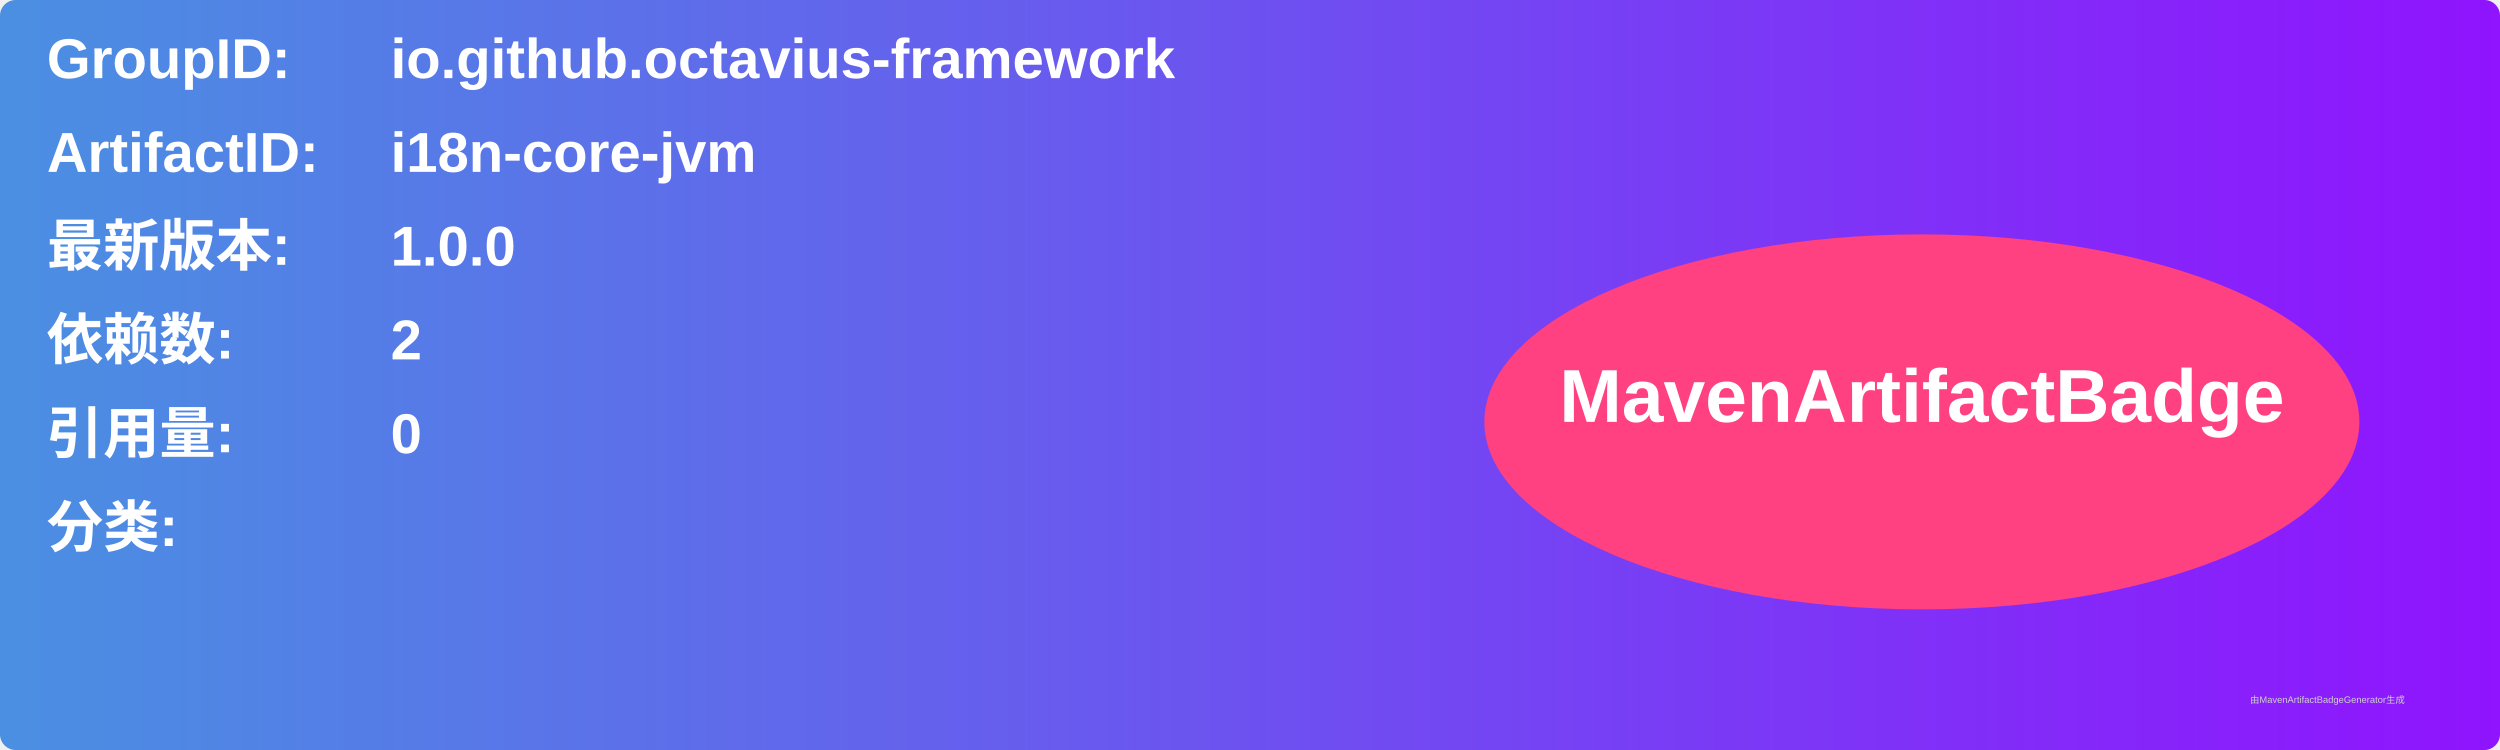
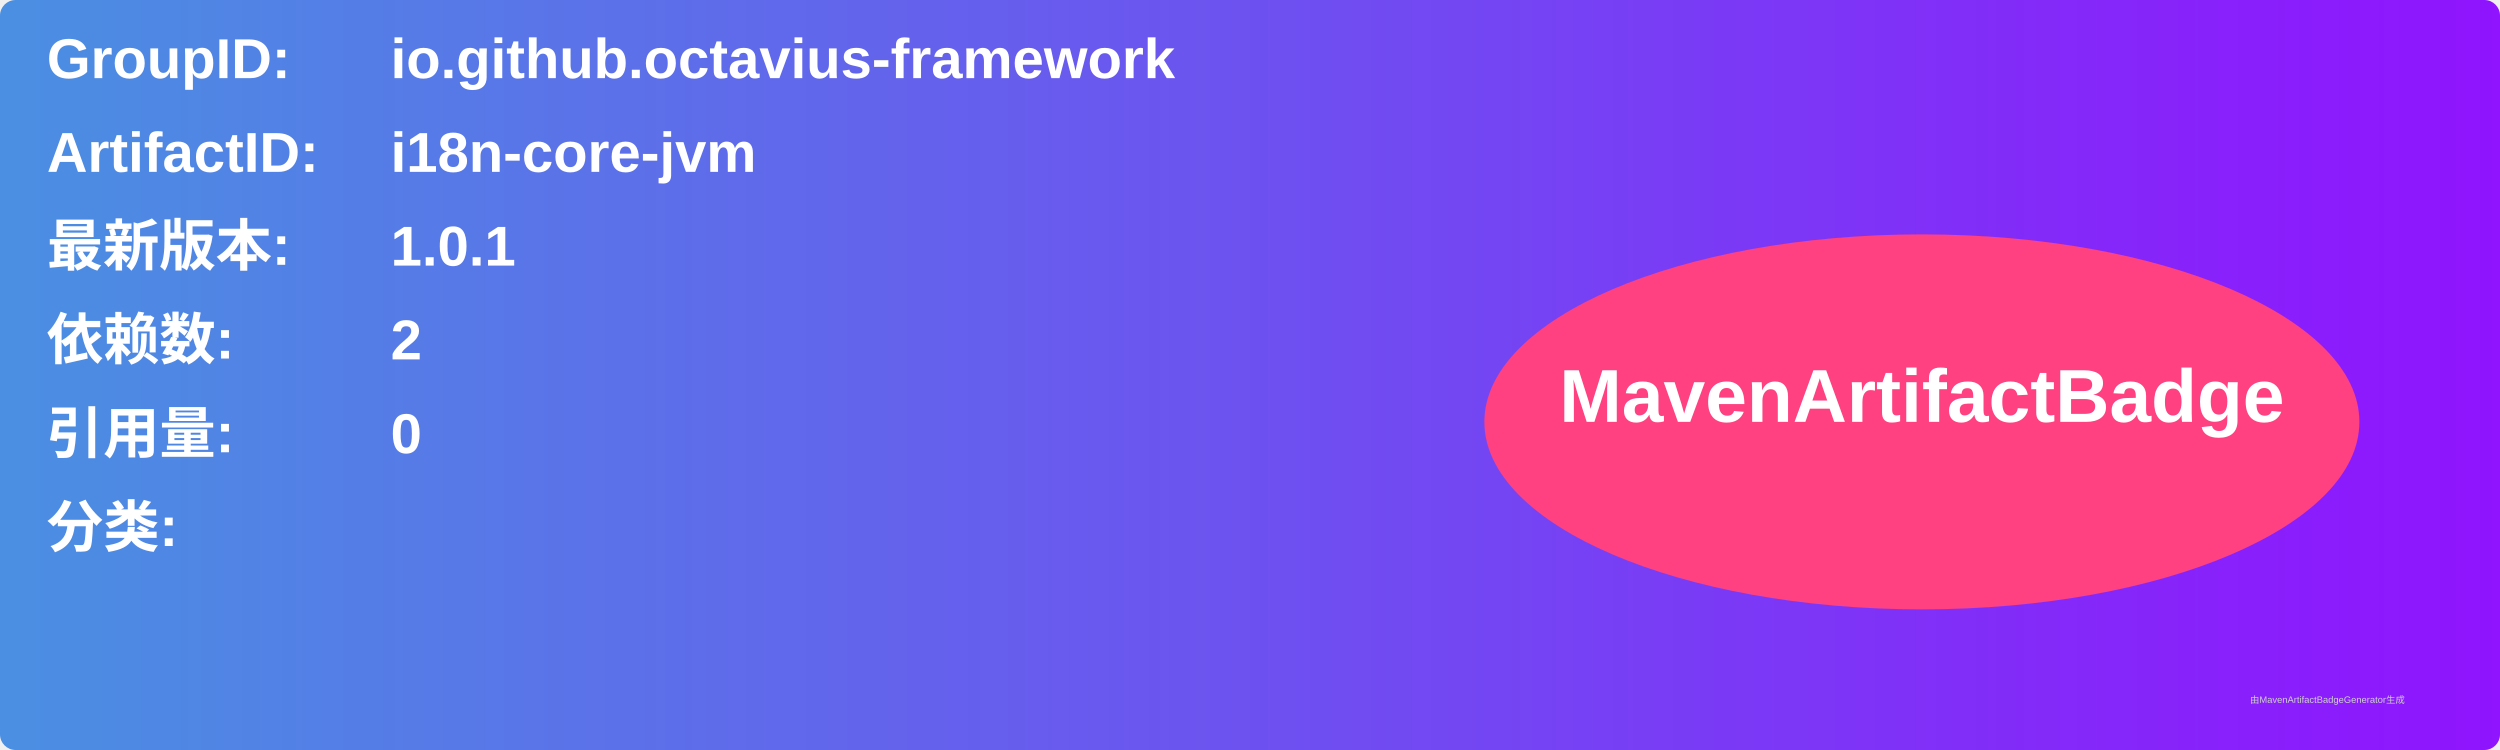
<svg xmlns="http://www.w3.org/2000/svg" width="800" height="240" viewBox="0 0 800 240">
  <linearGradient id="grad" x1="0%" y1="0%" x2="100%" y2="0%">
    <stop offset="0%" stop-color="#4a90e2" />
    <stop offset="100%" stop-color="#9013fe" />
  </linearGradient>
  <rect width="100%" height="100%" rx="5" ry="5" fill="url(#grad)" />
  <g transform="translate(15, 15)">
    <text x="0" y="10" font-family="Arial" font-size="18" fill="white" font-weight="bold" width="260">GroupID:</text>
    <text x="110" y="10" font-family="Arial" font-size="18" fill="white" font-weight="bold" width="460">io.github.octavius-framework</text>
    <text x="0" y="40" font-family="Arial" font-size="18" fill="white" font-weight="bold" width="260">ArtifactID:</text>
    <text x="110" y="40" font-family="Arial" font-size="18" fill="white" font-weight="bold" width="460">i18n-core-jvm</text>
    <text x="0" y="70" font-family="Arial" font-size="18" fill="white" font-weight="bold">最新版本:</text>
    <text x="110" y="70" font-family="Arial" font-size="18" fill="white" font-weight="bold">
-       <tspan font-weight="bold">1.0.0</tspan>
+       <tspan font-weight="bold">1.0.1</tspan>
    </text>
    <text x="0" y="100" font-family="Arial" font-size="18" fill="white" font-weight="bold">依赖数: </text>
    <text x="110" y="100" font-family="Arial" font-size="18" fill="white">
      <tspan font-weight="bold">2</tspan>
    </text>
    <text x="0" y="130" font-family="Arial" font-size="18" fill="white" font-weight="bold">引用量: </text>
    <text x="110" y="130" font-family="Arial" font-size="18" fill="white">
      <tspan font-weight="bold">0</tspan>
    </text>
    <text x="0" y="160" font-family="Arial" font-size="18" fill="white" font-weight="bold">分类:</text>
    <text x="10" y="190" font-family="Arial" font-size="10" fill="white">
      <tspan font-weight="bold" />
    </text>
    <ellipse cx="600" cy="120" rx="140" ry="60" fill="#ff4081" />
    <text x="600" y="120" text-anchor="middle" font-family="Arial" font-size="24" fill="white" font-weight="bold">MavenArtifactBadge</text>
  </g>
  <text x="720" y="225" font-family="Arial" font-size="3" fill="#d0d0d0">由MavenArtifactBadgeGenerator生成</text>
</svg>
